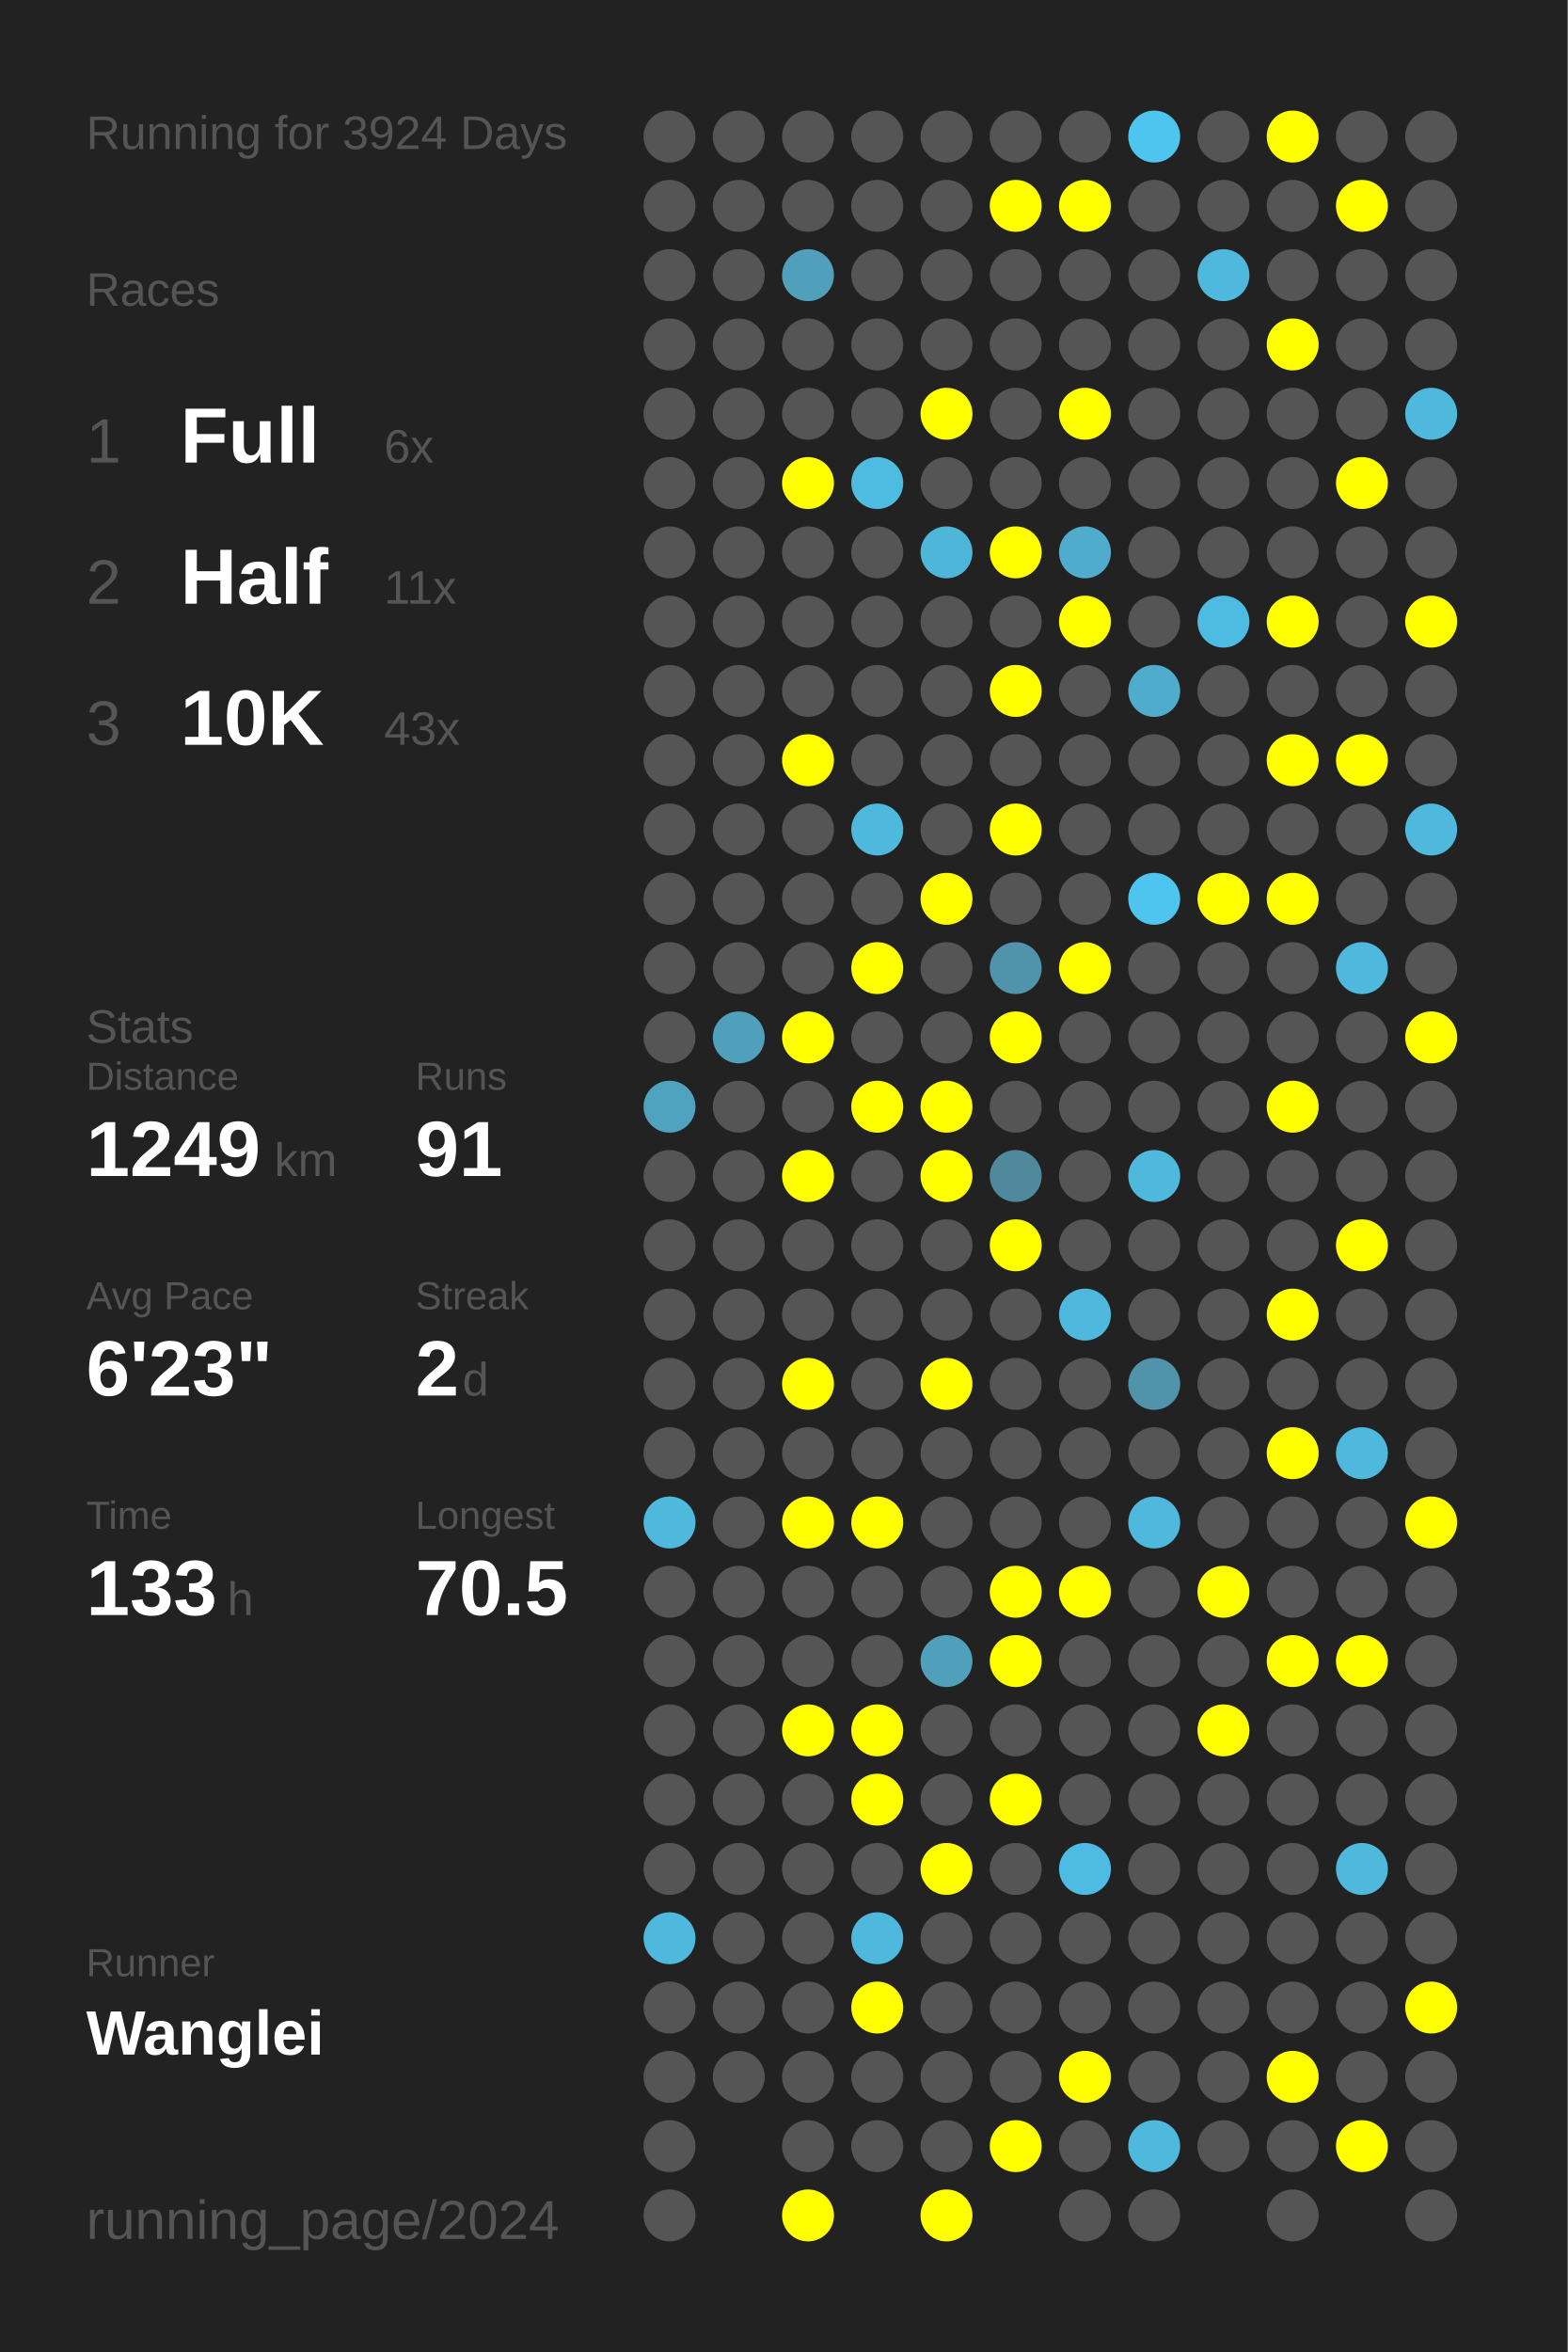
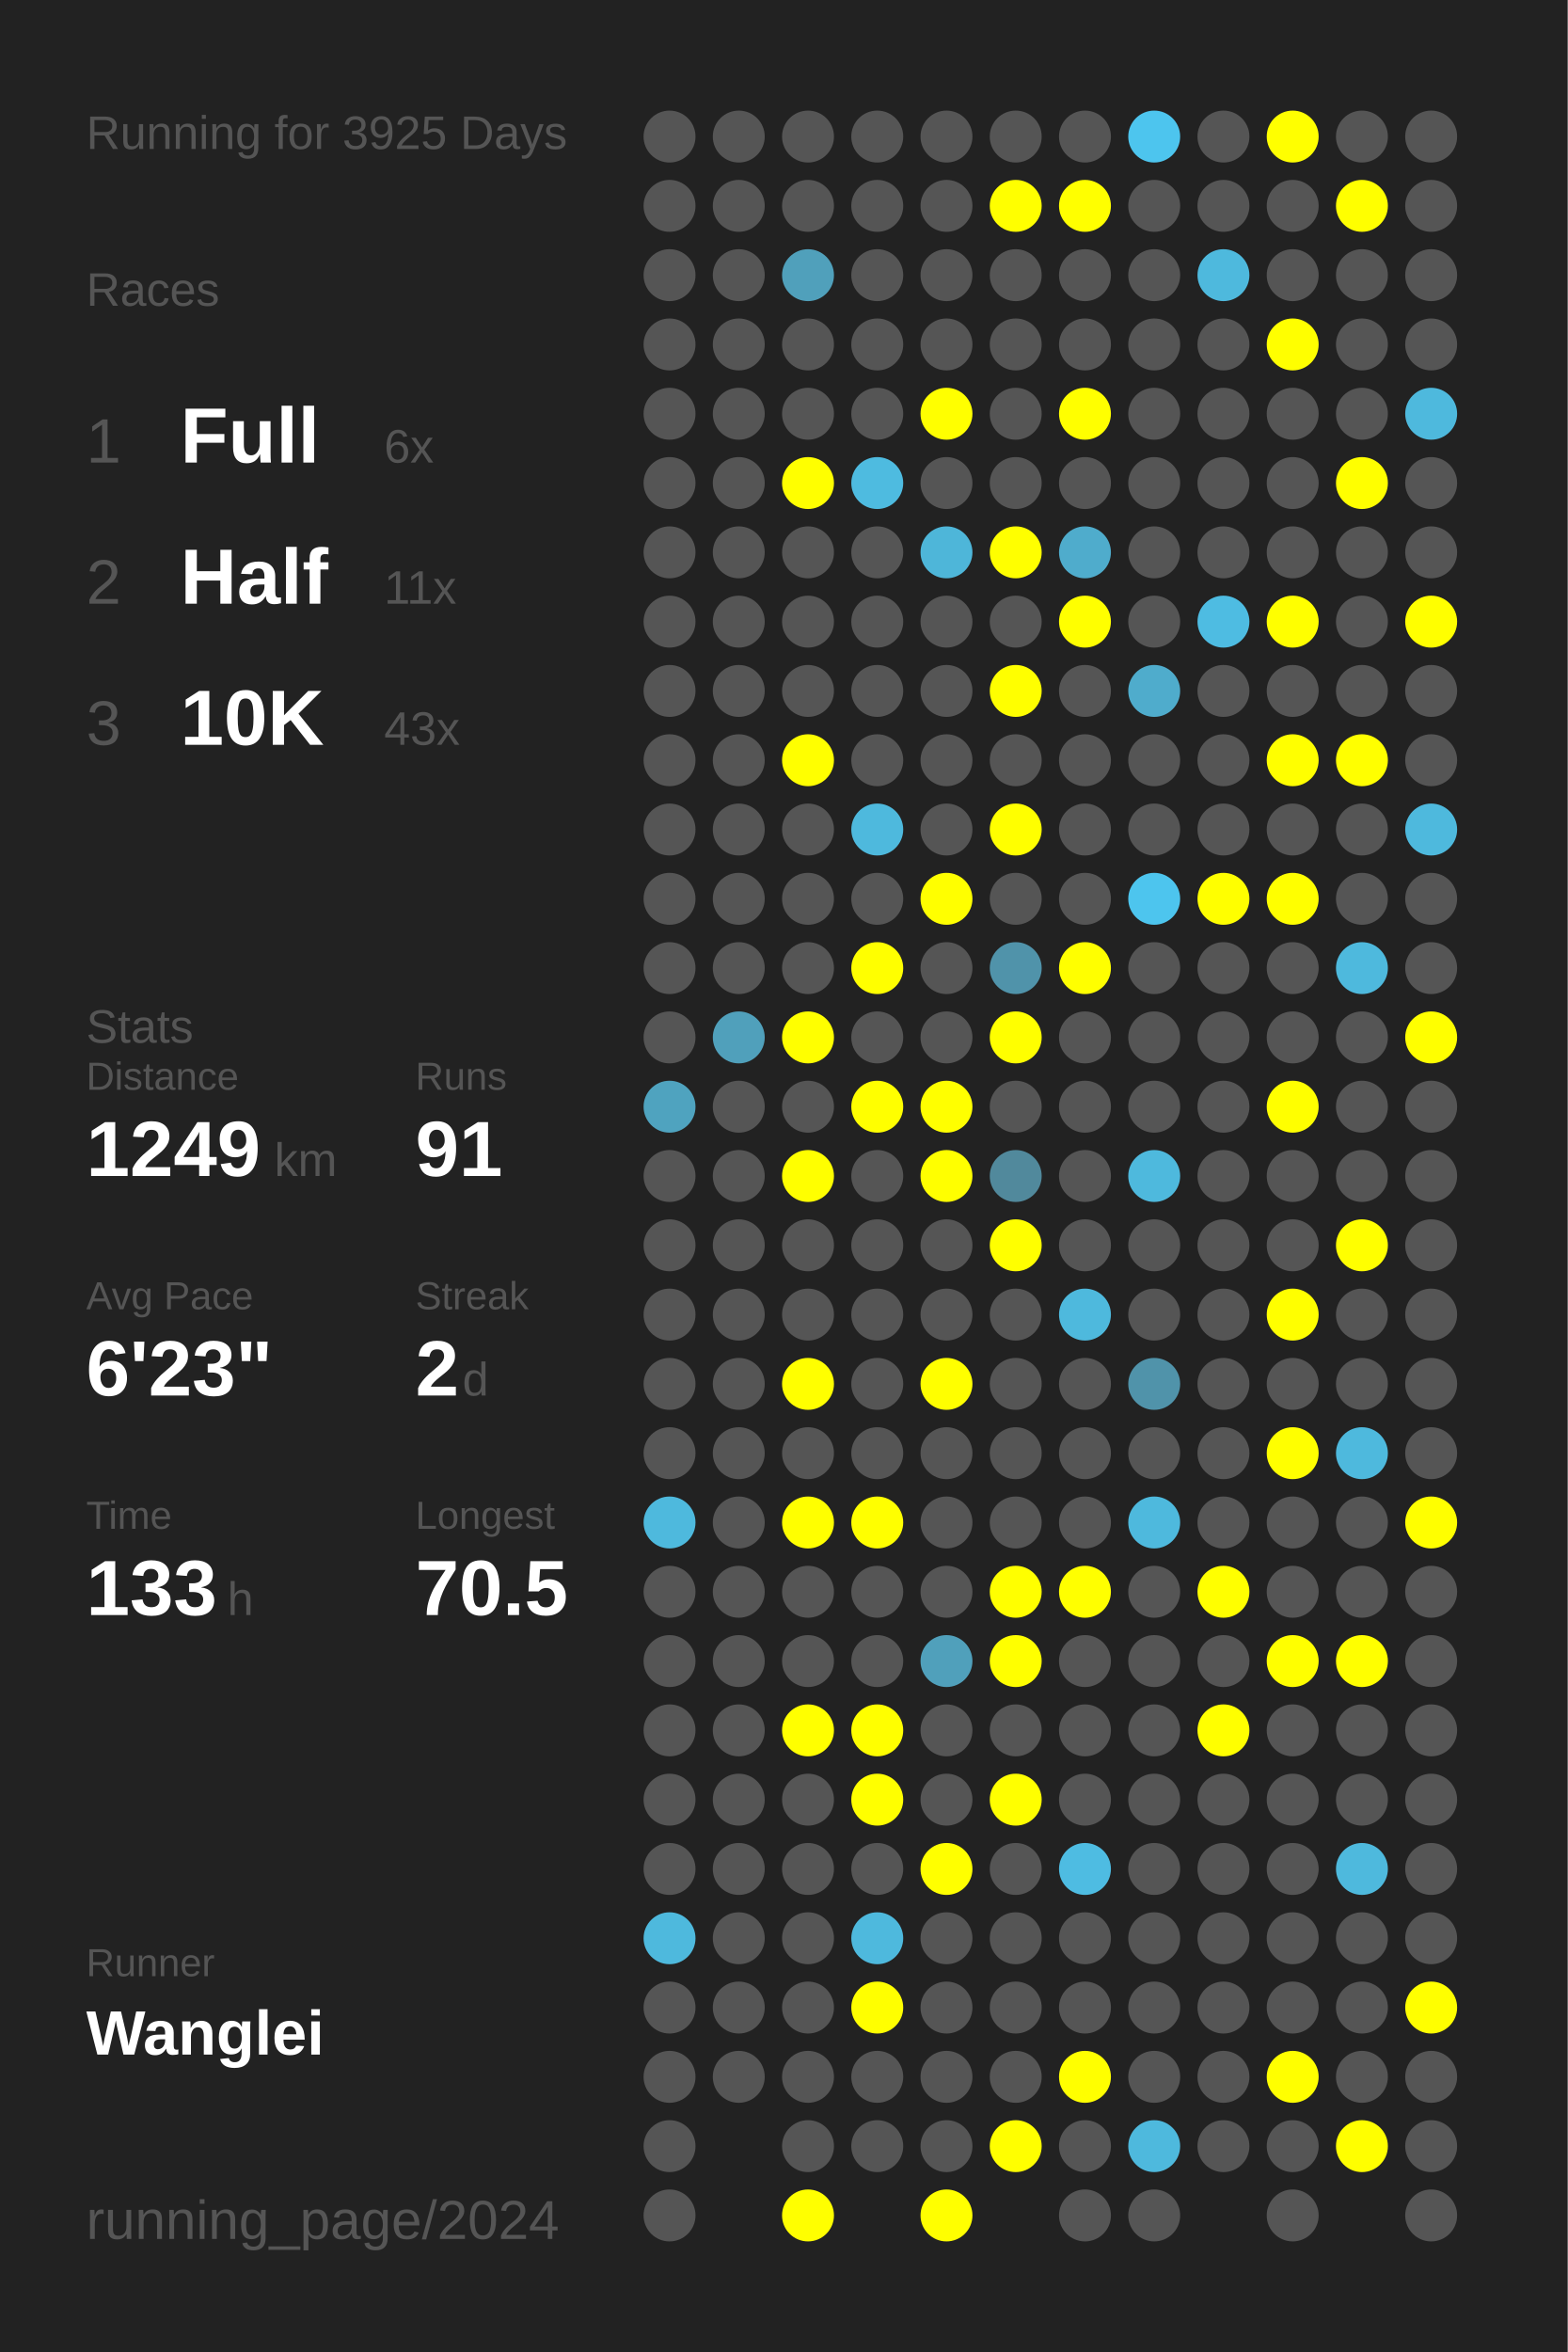
<svg xmlns="http://www.w3.org/2000/svg" baseProfile="full" height="300mm" version="1.1" viewBox="0,0,200,300" width="200mm">
  <defs />
  <rect fill="#222222" height="300" width="200" x="0" y="0" />
-   <text fill="#555555" style="font-size:6px; font-family:Arial;" x="11" y="19">Running for 3924 Days</text>
+   <text fill="#555555" style="font-size:6px; font-family:Arial;" x="11" y="19">Running for 3925 Days</text>
  <text fill="#555555" style="font-size:6px; font-family:Arial;" x="11" y="39">Races</text>
  <text fill="#555555" style="font-size:8px; font-family:Arial;" x="11" y="59">1</text>
  <text fill="#FFFFFF" style="font-size:10px; font-family:Arial; font-weight:bold;" x="23" y="59">Full</text>
  <text fill="#555555" style="font-size:6px; font-family:Arial;" x="49" y="59">6x</text>
  <text fill="#555555" style="font-size:8px; font-family:Arial;" x="11" y="77">2</text>
  <text fill="#FFFFFF" style="font-size:10px; font-family:Arial; font-weight:bold;" x="23" y="77">Half</text>
  <text fill="#555555" style="font-size:6px; font-family:Arial;" x="49" y="77">11x</text>
  <text fill="#555555" style="font-size:8px; font-family:Arial;" x="11" y="95">3</text>
  <text fill="#FFFFFF" style="font-size:10px; font-family:Arial; font-weight:bold;" x="23" y="95">10K</text>
  <text fill="#555555" style="font-size:6px; font-family:Arial;" x="49" y="95">43x</text>
  <text fill="#555555" style="font-size:6px; font-family:Arial;" x="11" y="133">Stats</text>
  <text fill="#555555" style="font-size:5px; font-family:Arial;" x="11" y="139">Distance</text>
  <text fill="#FFFFFF" style="font-size:10px; font-family:Arial; font-weight:bold;" x="11" y="150">1249</text>
  <text fill="#555555" style="font-size:6px; font-family:Arial;" x="35" y="150">km</text>
  <text fill="#555555" style="font-size:5px; font-family:Arial;" x="53" y="139">Runs</text>
  <text fill="#FFFFFF" style="font-size:10px; font-family:Arial; font-weight:bold;" x="53" y="150">91</text>
  <text fill="#555555" style="font-size:5px; font-family:Arial;" x="11" y="167">Avg Pace</text>
  <text fill="#FFFFFF" style="font-size:10px; font-family:Arial; font-weight:bold;" x="11" y="178">6'23"</text>
  <text fill="#555555" style="font-size:5px; font-family:Arial;" x="53" y="167">Streak</text>
  <text fill="#FFFFFF" style="font-size:10px; font-family:Arial; font-weight:bold;" x="53" y="178">2</text>
  <text fill="#555555" style="font-size:6px; font-family:Arial;" x="59" y="178">d</text>
  <text fill="#555555" style="font-size:5px; font-family:Arial;" x="11" y="195">Time</text>
  <text fill="#FFFFFF" style="font-size:10px; font-family:Arial; font-weight:bold;" x="11" y="206">133</text>
  <text fill="#555555" style="font-size:6px; font-family:Arial;" x="29" y="206">h</text>
  <text fill="#555555" style="font-size:5px; font-family:Arial;" x="53" y="195">Longest</text>
  <text fill="#FFFFFF" style="font-size:10px; font-family:Arial; font-weight:bold;" x="53" y="206">70.5</text>
  <text fill="#555555" style="font-size:5px; font-family:Arial;" x="11" y="252.065">Runner</text>
  <text fill="#FFFFFF" style="font-size:8px; font-family:Arial; font-weight:bold;" x="11" y="262.065">Wanglei</text>
  <text fill="#555555" style="font-size:7px; font-family:Arial;" x="11" y="285.581">running_page/2024</text>
  <circle cx="85.417" cy="17.419" fill="#555555" r="3.312" />
  <circle cx="85.417" cy="26.258" fill="#555555" r="3.312" />
  <circle cx="85.417" cy="35.097" fill="#555555" r="3.312" />
  <circle cx="85.417" cy="43.935" fill="#555555" r="3.312" />
  <circle cx="85.417" cy="52.774" fill="#555555" r="3.312" />
  <circle cx="85.417" cy="61.613" fill="#555555" r="3.312" />
  <circle cx="85.417" cy="70.452" fill="#555555" r="3.312" />
  <circle cx="85.417" cy="79.29" fill="#555555" r="3.312" />
  <circle cx="85.417" cy="88.129" fill="#555555" r="3.312" />
  <circle cx="85.417" cy="96.968" fill="#555555" r="3.312" />
  <circle cx="85.417" cy="105.806" fill="#555555" r="3.312" />
  <circle cx="85.417" cy="114.645" fill="#555555" r="3.312" />
  <circle cx="85.417" cy="123.484" fill="#555555" r="3.312" />
  <circle cx="85.417" cy="132.323" fill="#555555" r="3.312" />
  <circle cx="85.417" cy="141.161" fill="#4fa3bf" r="3.312" />
  <circle cx="85.417" cy="150" fill="#555555" r="3.312" />
  <circle cx="85.417" cy="158.839" fill="#555555" r="3.312" />
  <circle cx="85.417" cy="167.677" fill="#555555" r="3.312" />
  <circle cx="85.417" cy="176.516" fill="#555555" r="3.312" />
  <circle cx="85.417" cy="185.355" fill="#555555" r="3.312" />
  <circle cx="85.417" cy="194.194" fill="#4eb9dd" r="3.312" />
  <circle cx="85.417" cy="203.032" fill="#555555" r="3.312" />
  <circle cx="85.417" cy="211.871" fill="#555555" r="3.312" />
  <circle cx="85.417" cy="220.71" fill="#555555" r="3.312" />
  <circle cx="85.417" cy="229.548" fill="#555555" r="3.312" />
  <circle cx="85.417" cy="238.387" fill="#555555" r="3.312" />
  <circle cx="85.417" cy="247.226" fill="#4eb9dd" r="3.312" />
  <circle cx="85.417" cy="256.065" fill="#555555" r="3.312" />
  <circle cx="85.417" cy="264.903" fill="#555555" r="3.312" />
  <circle cx="85.417" cy="273.742" fill="#555555" r="3.312" />
  <circle cx="85.417" cy="282.581" fill="#555555" r="3.312" />
  <circle cx="94.25" cy="17.419" fill="#555555" r="3.312" />
  <circle cx="94.25" cy="26.258" fill="#555555" r="3.312" />
  <circle cx="94.25" cy="35.097" fill="#555555" r="3.312" />
  <circle cx="94.25" cy="43.935" fill="#555555" r="3.312" />
  <circle cx="94.25" cy="52.774" fill="#555555" r="3.312" />
  <circle cx="94.25" cy="61.613" fill="#555555" r="3.312" />
  <circle cx="94.25" cy="70.452" fill="#555555" r="3.312" />
  <circle cx="94.25" cy="79.29" fill="#555555" r="3.312" />
  <circle cx="94.25" cy="88.129" fill="#555555" r="3.312" />
  <circle cx="94.25" cy="96.968" fill="#555555" r="3.312" />
  <circle cx="94.25" cy="105.806" fill="#555555" r="3.312" />
  <circle cx="94.25" cy="114.645" fill="#555555" r="3.312" />
  <circle cx="94.25" cy="123.484" fill="#555555" r="3.312" />
  <circle cx="94.25" cy="132.323" fill="#50a0bb" r="3.312" />
  <circle cx="94.25" cy="141.161" fill="#555555" r="3.312" />
  <circle cx="94.25" cy="150" fill="#555555" r="3.312" />
  <circle cx="94.25" cy="158.839" fill="#555555" r="3.312" />
  <circle cx="94.25" cy="167.677" fill="#555555" r="3.312" />
  <circle cx="94.25" cy="176.516" fill="#555555" r="3.312" />
  <circle cx="94.25" cy="185.355" fill="#555555" r="3.312" />
  <circle cx="94.25" cy="194.194" fill="#555555" r="3.312" />
  <circle cx="94.25" cy="203.032" fill="#555555" r="3.312" />
  <circle cx="94.25" cy="211.871" fill="#555555" r="3.312" />
  <circle cx="94.25" cy="220.71" fill="#555555" r="3.312" />
  <circle cx="94.25" cy="229.548" fill="#555555" r="3.312" />
  <circle cx="94.25" cy="238.387" fill="#555555" r="3.312" />
  <circle cx="94.25" cy="247.226" fill="#555555" r="3.312" />
  <circle cx="94.25" cy="256.065" fill="#555555" r="3.312" />
  <circle cx="94.25" cy="264.903" fill="#555555" r="3.312" />
  <circle cx="103.083" cy="17.419" fill="#555555" r="3.312" />
  <circle cx="103.083" cy="26.258" fill="#555555" r="3.312" />
  <circle cx="103.083" cy="35.097" fill="#50a0bb" r="3.312" />
  <circle cx="103.083" cy="43.935" fill="#555555" r="3.312" />
  <circle cx="103.083" cy="52.774" fill="#555555" r="3.312" />
  <circle cx="103.083" cy="61.613" fill="#FFFF00" r="3.312" />
  <circle cx="103.083" cy="70.452" fill="#555555" r="3.312" />
  <circle cx="103.083" cy="79.29" fill="#555555" r="3.312" />
  <circle cx="103.083" cy="88.129" fill="#555555" r="3.312" />
  <circle cx="103.083" cy="96.968" fill="#FFFF00" r="3.312" />
  <circle cx="103.083" cy="105.806" fill="#555555" r="3.312" />
  <circle cx="103.083" cy="114.645" fill="#555555" r="3.312" />
  <circle cx="103.083" cy="123.484" fill="#555555" r="3.312" />
  <circle cx="103.083" cy="132.323" fill="#FFFF00" r="3.312" />
  <circle cx="103.083" cy="141.161" fill="#555555" r="3.312" />
  <circle cx="103.083" cy="150" fill="#FFFF00" r="3.312" />
  <circle cx="103.083" cy="158.839" fill="#555555" r="3.312" />
  <circle cx="103.083" cy="167.677" fill="#555555" r="3.312" />
  <circle cx="103.083" cy="176.516" fill="#FFFF00" r="3.312" />
  <circle cx="103.083" cy="185.355" fill="#555555" r="3.312" />
  <circle cx="103.083" cy="194.194" fill="#FFFF00" r="3.312" />
  <circle cx="103.083" cy="203.032" fill="#555555" r="3.312" />
  <circle cx="103.083" cy="211.871" fill="#555555" r="3.312" />
  <circle cx="103.083" cy="220.71" fill="#FFFF00" r="3.312" />
  <circle cx="103.083" cy="229.548" fill="#555555" r="3.312" />
  <circle cx="103.083" cy="238.387" fill="#555555" r="3.312" />
  <circle cx="103.083" cy="247.226" fill="#555555" r="3.312" />
  <circle cx="103.083" cy="256.065" fill="#555555" r="3.312" />
  <circle cx="103.083" cy="264.903" fill="#555555" r="3.312" />
  <circle cx="103.083" cy="273.742" fill="#555555" r="3.312" />
  <circle cx="103.083" cy="282.581" fill="#FFFF00" r="3.312" />
  <circle cx="111.917" cy="17.419" fill="#555555" r="3.312" />
  <circle cx="111.917" cy="26.258" fill="#555555" r="3.312" />
  <circle cx="111.917" cy="35.097" fill="#555555" r="3.312" />
  <circle cx="111.917" cy="43.935" fill="#555555" r="3.312" />
  <circle cx="111.917" cy="52.774" fill="#555555" r="3.312" />
  <circle cx="111.917" cy="61.613" fill="#4ebbe0" r="3.312" />
  <circle cx="111.917" cy="70.452" fill="#555555" r="3.312" />
  <circle cx="111.917" cy="79.29" fill="#555555" r="3.312" />
  <circle cx="111.917" cy="88.129" fill="#555555" r="3.312" />
  <circle cx="111.917" cy="96.968" fill="#555555" r="3.312" />
  <circle cx="111.917" cy="105.806" fill="#4eb9dd" r="3.312" />
  <circle cx="111.917" cy="114.645" fill="#555555" r="3.312" />
  <circle cx="111.917" cy="123.484" fill="#FFFF00" r="3.312" />
  <circle cx="111.917" cy="132.323" fill="#555555" r="3.312" />
  <circle cx="111.917" cy="141.161" fill="#FFFF00" r="3.312" />
  <circle cx="111.917" cy="150" fill="#555555" r="3.312" />
  <circle cx="111.917" cy="158.839" fill="#555555" r="3.312" />
  <circle cx="111.917" cy="167.677" fill="#555555" r="3.312" />
  <circle cx="111.917" cy="176.516" fill="#555555" r="3.312" />
  <circle cx="111.917" cy="185.355" fill="#555555" r="3.312" />
  <circle cx="111.917" cy="194.194" fill="#FFFF00" r="3.312" />
  <circle cx="111.917" cy="203.032" fill="#555555" r="3.312" />
  <circle cx="111.917" cy="211.871" fill="#555555" r="3.312" />
  <circle cx="111.917" cy="220.71" fill="#FFFF00" r="3.312" />
  <circle cx="111.917" cy="229.548" fill="#FFFF00" r="3.312" />
  <circle cx="111.917" cy="238.387" fill="#555555" r="3.312" />
  <circle cx="111.917" cy="247.226" fill="#4eb9dd" r="3.312" />
  <circle cx="111.917" cy="256.065" fill="#FFFF00" r="3.312" />
  <circle cx="111.917" cy="264.903" fill="#555555" r="3.312" />
  <circle cx="111.917" cy="273.742" fill="#555555" r="3.312" />
  <circle cx="120.75" cy="17.419" fill="#555555" r="3.312" />
  <circle cx="120.75" cy="26.258" fill="#555555" r="3.312" />
  <circle cx="120.75" cy="35.097" fill="#555555" r="3.312" />
  <circle cx="120.75" cy="43.935" fill="#555555" r="3.312" />
  <circle cx="120.75" cy="52.774" fill="#FFFF00" r="3.312" />
  <circle cx="120.75" cy="61.613" fill="#555555" r="3.312" />
  <circle cx="120.75" cy="70.452" fill="#4eb6d9" r="3.312" />
  <circle cx="120.75" cy="79.29" fill="#555555" r="3.312" />
  <circle cx="120.75" cy="88.129" fill="#555555" r="3.312" />
  <circle cx="120.75" cy="96.968" fill="#555555" r="3.312" />
  <circle cx="120.75" cy="105.806" fill="#555555" r="3.312" />
  <circle cx="120.75" cy="114.645" fill="#FFFF00" r="3.312" />
  <circle cx="120.75" cy="123.484" fill="#555555" r="3.312" />
  <circle cx="120.75" cy="132.323" fill="#555555" r="3.312" />
  <circle cx="120.75" cy="141.161" fill="#FFFF00" r="3.312" />
  <circle cx="120.75" cy="150" fill="#FFFF00" r="3.312" />
  <circle cx="120.75" cy="158.839" fill="#555555" r="3.312" />
  <circle cx="120.75" cy="167.677" fill="#555555" r="3.312" />
  <circle cx="120.75" cy="176.516" fill="#FFFF00" r="3.312" />
  <circle cx="120.75" cy="185.355" fill="#555555" r="3.312" />
  <circle cx="120.75" cy="194.194" fill="#555555" r="3.312" />
  <circle cx="120.75" cy="203.032" fill="#555555" r="3.312" />
  <circle cx="120.75" cy="211.871" fill="#50a0bb" r="3.312" />
  <circle cx="120.75" cy="220.71" fill="#555555" r="3.312" />
  <circle cx="120.75" cy="229.548" fill="#555555" r="3.312" />
  <circle cx="120.75" cy="238.387" fill="#FFFF00" r="3.312" />
  <circle cx="120.75" cy="247.226" fill="#555555" r="3.312" />
  <circle cx="120.75" cy="256.065" fill="#555555" r="3.312" />
  <circle cx="120.75" cy="264.903" fill="#555555" r="3.312" />
  <circle cx="120.75" cy="273.742" fill="#555555" r="3.312" />
  <circle cx="120.75" cy="282.581" fill="#FFFF00" r="3.312" />
  <circle cx="129.583" cy="17.419" fill="#555555" r="3.312" />
  <circle cx="129.583" cy="26.258" fill="#FFFF00" r="3.312" />
  <circle cx="129.583" cy="35.097" fill="#555555" r="3.312" />
  <circle cx="129.583" cy="43.935" fill="#555555" r="3.312" />
  <circle cx="129.583" cy="52.774" fill="#555555" r="3.312" />
  <circle cx="129.583" cy="61.613" fill="#555555" r="3.312" />
  <circle cx="129.583" cy="70.452" fill="#FFFF00" r="3.312" />
  <circle cx="129.583" cy="79.29" fill="#555555" r="3.312" />
  <circle cx="129.583" cy="88.129" fill="#FFFF00" r="3.312" />
  <circle cx="129.583" cy="96.968" fill="#555555" r="3.312" />
  <circle cx="129.583" cy="105.806" fill="#FFFF00" r="3.312" />
  <circle cx="129.583" cy="114.645" fill="#555555" r="3.312" />
  <circle cx="129.583" cy="123.484" fill="#5093aa" r="3.312" />
  <circle cx="129.583" cy="132.323" fill="#FFFF00" r="3.312" />
  <circle cx="129.583" cy="141.161" fill="#555555" r="3.312" />
  <circle cx="129.583" cy="150" fill="#51899c" r="3.312" />
  <circle cx="129.583" cy="158.839" fill="#FFFF00" r="3.312" />
  <circle cx="129.583" cy="167.677" fill="#555555" r="3.312" />
  <circle cx="129.583" cy="176.516" fill="#555555" r="3.312" />
  <circle cx="129.583" cy="185.355" fill="#555555" r="3.312" />
  <circle cx="129.583" cy="194.194" fill="#555555" r="3.312" />
  <circle cx="129.583" cy="203.032" fill="#FFFF00" r="3.312" />
  <circle cx="129.583" cy="211.871" fill="#FFFF00" r="3.312" />
  <circle cx="129.583" cy="220.71" fill="#555555" r="3.312" />
  <circle cx="129.583" cy="229.548" fill="#FFFF00" r="3.312" />
  <circle cx="129.583" cy="238.387" fill="#555555" r="3.312" />
  <circle cx="129.583" cy="247.226" fill="#555555" r="3.312" />
  <circle cx="129.583" cy="256.065" fill="#555555" r="3.312" />
  <circle cx="129.583" cy="264.903" fill="#555555" r="3.312" />
  <circle cx="129.583" cy="273.742" fill="#FFFF00" r="3.312" />
  <circle cx="138.417" cy="17.419" fill="#555555" r="3.312" />
  <circle cx="138.417" cy="26.258" fill="#FFFF00" r="3.312" />
  <circle cx="138.417" cy="35.097" fill="#555555" r="3.312" />
  <circle cx="138.417" cy="43.935" fill="#555555" r="3.312" />
  <circle cx="138.417" cy="52.774" fill="#FFFF00" r="3.312" />
  <circle cx="138.417" cy="61.613" fill="#555555" r="3.312" />
  <circle cx="138.417" cy="70.452" fill="#4faccc" r="3.312" />
  <circle cx="138.417" cy="79.29" fill="#FFFF00" r="3.312" />
  <circle cx="138.417" cy="88.129" fill="#555555" r="3.312" />
  <circle cx="138.417" cy="96.968" fill="#555555" r="3.312" />
  <circle cx="138.417" cy="105.806" fill="#555555" r="3.312" />
  <circle cx="138.417" cy="114.645" fill="#555555" r="3.312" />
  <circle cx="138.417" cy="123.484" fill="#FFFF00" r="3.312" />
  <circle cx="138.417" cy="132.323" fill="#555555" r="3.312" />
  <circle cx="138.417" cy="141.161" fill="#555555" r="3.312" />
  <circle cx="138.417" cy="150" fill="#555555" r="3.312" />
  <circle cx="138.417" cy="158.839" fill="#555555" r="3.312" />
  <circle cx="138.417" cy="167.677" fill="#4eb9dd" r="3.312" />
  <circle cx="138.417" cy="176.516" fill="#555555" r="3.312" />
  <circle cx="138.417" cy="185.355" fill="#555555" r="3.312" />
  <circle cx="138.417" cy="194.194" fill="#555555" r="3.312" />
  <circle cx="138.417" cy="203.032" fill="#FFFF00" r="3.312" />
  <circle cx="138.417" cy="211.871" fill="#555555" r="3.312" />
  <circle cx="138.417" cy="220.71" fill="#555555" r="3.312" />
  <circle cx="138.417" cy="229.548" fill="#555555" r="3.312" />
  <circle cx="138.417" cy="238.387" fill="#4ebce2" r="3.312" />
  <circle cx="138.417" cy="247.226" fill="#555555" r="3.312" />
  <circle cx="138.417" cy="256.065" fill="#555555" r="3.312" />
  <circle cx="138.417" cy="264.903" fill="#FFFF00" r="3.312" />
  <circle cx="138.417" cy="273.742" fill="#555555" r="3.312" />
  <circle cx="138.417" cy="282.581" fill="#555555" r="3.312" />
  <circle cx="147.25" cy="17.419" fill="#4dc5ee" r="3.312" />
  <circle cx="147.25" cy="26.258" fill="#555555" r="3.312" />
  <circle cx="147.25" cy="35.097" fill="#555555" r="3.312" />
  <circle cx="147.25" cy="43.935" fill="#555555" r="3.312" />
  <circle cx="147.25" cy="52.774" fill="#555555" r="3.312" />
  <circle cx="147.25" cy="61.613" fill="#555555" r="3.312" />
  <circle cx="147.25" cy="70.452" fill="#555555" r="3.312" />
  <circle cx="147.25" cy="79.29" fill="#555555" r="3.312" />
  <circle cx="147.25" cy="88.129" fill="#4faccc" r="3.312" />
  <circle cx="147.25" cy="96.968" fill="#555555" r="3.312" />
  <circle cx="147.25" cy="105.806" fill="#555555" r="3.312" />
  <circle cx="147.25" cy="114.645" fill="#4dc5ee" r="3.312" />
  <circle cx="147.25" cy="123.484" fill="#555555" r="3.312" />
  <circle cx="147.25" cy="132.323" fill="#555555" r="3.312" />
  <circle cx="147.25" cy="141.161" fill="#555555" r="3.312" />
  <circle cx="147.25" cy="150" fill="#4eb9dd" r="3.312" />
  <circle cx="147.25" cy="158.839" fill="#555555" r="3.312" />
  <circle cx="147.25" cy="167.677" fill="#555555" r="3.312" />
  <circle cx="147.25" cy="176.516" fill="#5093aa" r="3.312" />
  <circle cx="147.25" cy="185.355" fill="#555555" r="3.312" />
  <circle cx="147.25" cy="194.194" fill="#4eb9dd" r="3.312" />
  <circle cx="147.25" cy="203.032" fill="#555555" r="3.312" />
  <circle cx="147.25" cy="211.871" fill="#555555" r="3.312" />
  <circle cx="147.25" cy="220.71" fill="#555555" r="3.312" />
  <circle cx="147.25" cy="229.548" fill="#555555" r="3.312" />
  <circle cx="147.25" cy="238.387" fill="#555555" r="3.312" />
  <circle cx="147.25" cy="247.226" fill="#555555" r="3.312" />
  <circle cx="147.25" cy="256.065" fill="#555555" r="3.312" />
  <circle cx="147.25" cy="264.903" fill="#555555" r="3.312" />
  <circle cx="147.25" cy="273.742" fill="#4eb9dd" r="3.312" />
  <circle cx="147.25" cy="282.581" fill="#555555" r="3.312" />
  <circle cx="156.083" cy="17.419" fill="#555555" r="3.312" />
  <circle cx="156.083" cy="26.258" fill="#555555" r="3.312" />
  <circle cx="156.083" cy="35.097" fill="#4eb9dd" r="3.312" />
  <circle cx="156.083" cy="43.935" fill="#555555" r="3.312" />
  <circle cx="156.083" cy="52.774" fill="#555555" r="3.312" />
  <circle cx="156.083" cy="61.613" fill="#555555" r="3.312" />
  <circle cx="156.083" cy="70.452" fill="#555555" r="3.312" />
  <circle cx="156.083" cy="79.29" fill="#4ebce2" r="3.312" />
  <circle cx="156.083" cy="88.129" fill="#555555" r="3.312" />
  <circle cx="156.083" cy="96.968" fill="#555555" r="3.312" />
  <circle cx="156.083" cy="105.806" fill="#555555" r="3.312" />
  <circle cx="156.083" cy="114.645" fill="#FFFF00" r="3.312" />
  <circle cx="156.083" cy="123.484" fill="#555555" r="3.312" />
  <circle cx="156.083" cy="132.323" fill="#555555" r="3.312" />
  <circle cx="156.083" cy="141.161" fill="#555555" r="3.312" />
  <circle cx="156.083" cy="150" fill="#555555" r="3.312" />
  <circle cx="156.083" cy="158.839" fill="#555555" r="3.312" />
  <circle cx="156.083" cy="167.677" fill="#555555" r="3.312" />
  <circle cx="156.083" cy="176.516" fill="#555555" r="3.312" />
  <circle cx="156.083" cy="185.355" fill="#555555" r="3.312" />
  <circle cx="156.083" cy="194.194" fill="#555555" r="3.312" />
  <circle cx="156.083" cy="203.032" fill="#FFFF00" r="3.312" />
  <circle cx="156.083" cy="211.871" fill="#555555" r="3.312" />
  <circle cx="156.083" cy="220.71" fill="#FFFF00" r="3.312" />
  <circle cx="156.083" cy="229.548" fill="#555555" r="3.312" />
  <circle cx="156.083" cy="238.387" fill="#555555" r="3.312" />
  <circle cx="156.083" cy="247.226" fill="#555555" r="3.312" />
  <circle cx="156.083" cy="256.065" fill="#555555" r="3.312" />
  <circle cx="156.083" cy="264.903" fill="#555555" r="3.312" />
  <circle cx="156.083" cy="273.742" fill="#555555" r="3.312" />
  <circle cx="164.917" cy="17.419" fill="#FFFF00" r="3.312" />
  <circle cx="164.917" cy="26.258" fill="#555555" r="3.312" />
  <circle cx="164.917" cy="35.097" fill="#555555" r="3.312" />
  <circle cx="164.917" cy="43.935" fill="#FFFF00" r="3.312" />
  <circle cx="164.917" cy="52.774" fill="#555555" r="3.312" />
  <circle cx="164.917" cy="61.613" fill="#555555" r="3.312" />
  <circle cx="164.917" cy="70.452" fill="#555555" r="3.312" />
  <circle cx="164.917" cy="79.29" fill="#FFFF00" r="3.312" />
  <circle cx="164.917" cy="88.129" fill="#555555" r="3.312" />
  <circle cx="164.917" cy="96.968" fill="#FFFF00" r="3.312" />
  <circle cx="164.917" cy="105.806" fill="#555555" r="3.312" />
  <circle cx="164.917" cy="114.645" fill="#FFFF00" r="3.312" />
  <circle cx="164.917" cy="123.484" fill="#555555" r="3.312" />
  <circle cx="164.917" cy="132.323" fill="#555555" r="3.312" />
  <circle cx="164.917" cy="141.161" fill="#FFFF00" r="3.312" />
  <circle cx="164.917" cy="150" fill="#555555" r="3.312" />
  <circle cx="164.917" cy="158.839" fill="#555555" r="3.312" />
  <circle cx="164.917" cy="167.677" fill="#FFFF00" r="3.312" />
  <circle cx="164.917" cy="176.516" fill="#555555" r="3.312" />
  <circle cx="164.917" cy="185.355" fill="#FFFF00" r="3.312" />
  <circle cx="164.917" cy="194.194" fill="#555555" r="3.312" />
  <circle cx="164.917" cy="203.032" fill="#555555" r="3.312" />
  <circle cx="164.917" cy="211.871" fill="#FFFF00" r="3.312" />
  <circle cx="164.917" cy="220.71" fill="#555555" r="3.312" />
  <circle cx="164.917" cy="229.548" fill="#555555" r="3.312" />
  <circle cx="164.917" cy="238.387" fill="#555555" r="3.312" />
  <circle cx="164.917" cy="247.226" fill="#555555" r="3.312" />
  <circle cx="164.917" cy="256.065" fill="#555555" r="3.312" />
  <circle cx="164.917" cy="264.903" fill="#FFFF00" r="3.312" />
  <circle cx="164.917" cy="273.742" fill="#555555" r="3.312" />
  <circle cx="164.917" cy="282.581" fill="#555555" r="3.312" />
  <circle cx="173.75" cy="17.419" fill="#555555" r="3.312" />
  <circle cx="173.75" cy="26.258" fill="#FFFF00" r="3.312" />
  <circle cx="173.75" cy="35.097" fill="#555555" r="3.312" />
  <circle cx="173.75" cy="43.935" fill="#555555" r="3.312" />
  <circle cx="173.75" cy="52.774" fill="#555555" r="3.312" />
  <circle cx="173.75" cy="61.613" fill="#FFFF00" r="3.312" />
  <circle cx="173.75" cy="70.452" fill="#555555" r="3.312" />
  <circle cx="173.75" cy="79.29" fill="#555555" r="3.312" />
  <circle cx="173.75" cy="88.129" fill="#555555" r="3.312" />
  <circle cx="173.75" cy="96.968" fill="#FFFF00" r="3.312" />
  <circle cx="173.75" cy="105.806" fill="#555555" r="3.312" />
  <circle cx="173.75" cy="114.645" fill="#555555" r="3.312" />
  <circle cx="173.75" cy="123.484" fill="#4eb9dd" r="3.312" />
  <circle cx="173.75" cy="132.323" fill="#555555" r="3.312" />
  <circle cx="173.75" cy="141.161" fill="#555555" r="3.312" />
  <circle cx="173.75" cy="150" fill="#555555" r="3.312" />
  <circle cx="173.75" cy="158.839" fill="#FFFF00" r="3.312" />
  <circle cx="173.75" cy="167.677" fill="#555555" r="3.312" />
  <circle cx="173.75" cy="176.516" fill="#555555" r="3.312" />
  <circle cx="173.75" cy="185.355" fill="#4eb9dd" r="3.312" />
  <circle cx="173.75" cy="194.194" fill="#555555" r="3.312" />
  <circle cx="173.75" cy="203.032" fill="#555555" r="3.312" />
  <circle cx="173.75" cy="211.871" fill="#FFFF00" r="3.312" />
  <circle cx="173.75" cy="220.71" fill="#555555" r="3.312" />
  <circle cx="173.75" cy="229.548" fill="#555555" r="3.312" />
  <circle cx="173.75" cy="238.387" fill="#4eb9dd" r="3.312" />
  <circle cx="173.75" cy="247.226" fill="#555555" r="3.312" />
  <circle cx="173.75" cy="256.065" fill="#555555" r="3.312" />
  <circle cx="173.75" cy="264.903" fill="#555555" r="3.312" />
  <circle cx="173.75" cy="273.742" fill="#FFFF00" r="3.312" />
  <circle cx="182.583" cy="17.419" fill="#555555" r="3.312" />
  <circle cx="182.583" cy="26.258" fill="#555555" r="3.312" />
  <circle cx="182.583" cy="35.097" fill="#555555" r="3.312" />
  <circle cx="182.583" cy="43.935" fill="#555555" r="3.312" />
  <circle cx="182.583" cy="52.774" fill="#4eb9dd" r="3.312" />
  <circle cx="182.583" cy="61.613" fill="#555555" r="3.312" />
  <circle cx="182.583" cy="70.452" fill="#555555" r="3.312" />
  <circle cx="182.583" cy="79.29" fill="#FFFF00" r="3.312" />
  <circle cx="182.583" cy="88.129" fill="#555555" r="3.312" />
  <circle cx="182.583" cy="96.968" fill="#555555" r="3.312" />
  <circle cx="182.583" cy="105.806" fill="#4eb9dd" r="3.312" />
  <circle cx="182.583" cy="114.645" fill="#555555" r="3.312" />
  <circle cx="182.583" cy="123.484" fill="#555555" r="3.312" />
  <circle cx="182.583" cy="132.323" fill="#FFFF00" r="3.312" />
  <circle cx="182.583" cy="141.161" fill="#555555" r="3.312" />
  <circle cx="182.583" cy="150" fill="#555555" r="3.312" />
  <circle cx="182.583" cy="158.839" fill="#555555" r="3.312" />
  <circle cx="182.583" cy="167.677" fill="#555555" r="3.312" />
  <circle cx="182.583" cy="176.516" fill="#555555" r="3.312" />
  <circle cx="182.583" cy="185.355" fill="#555555" r="3.312" />
  <circle cx="182.583" cy="194.194" fill="#FFFF00" r="3.312" />
  <circle cx="182.583" cy="203.032" fill="#555555" r="3.312" />
  <circle cx="182.583" cy="211.871" fill="#555555" r="3.312" />
  <circle cx="182.583" cy="220.71" fill="#555555" r="3.312" />
  <circle cx="182.583" cy="229.548" fill="#555555" r="3.312" />
  <circle cx="182.583" cy="238.387" fill="#555555" r="3.312" />
  <circle cx="182.583" cy="247.226" fill="#555555" r="3.312" />
  <circle cx="182.583" cy="256.065" fill="#FFFF00" r="3.312" />
  <circle cx="182.583" cy="264.903" fill="#555555" r="3.312" />
  <circle cx="182.583" cy="273.742" fill="#555555" r="3.312" />
  <circle cx="182.583" cy="282.581" fill="#555555" r="3.312" />
</svg>
